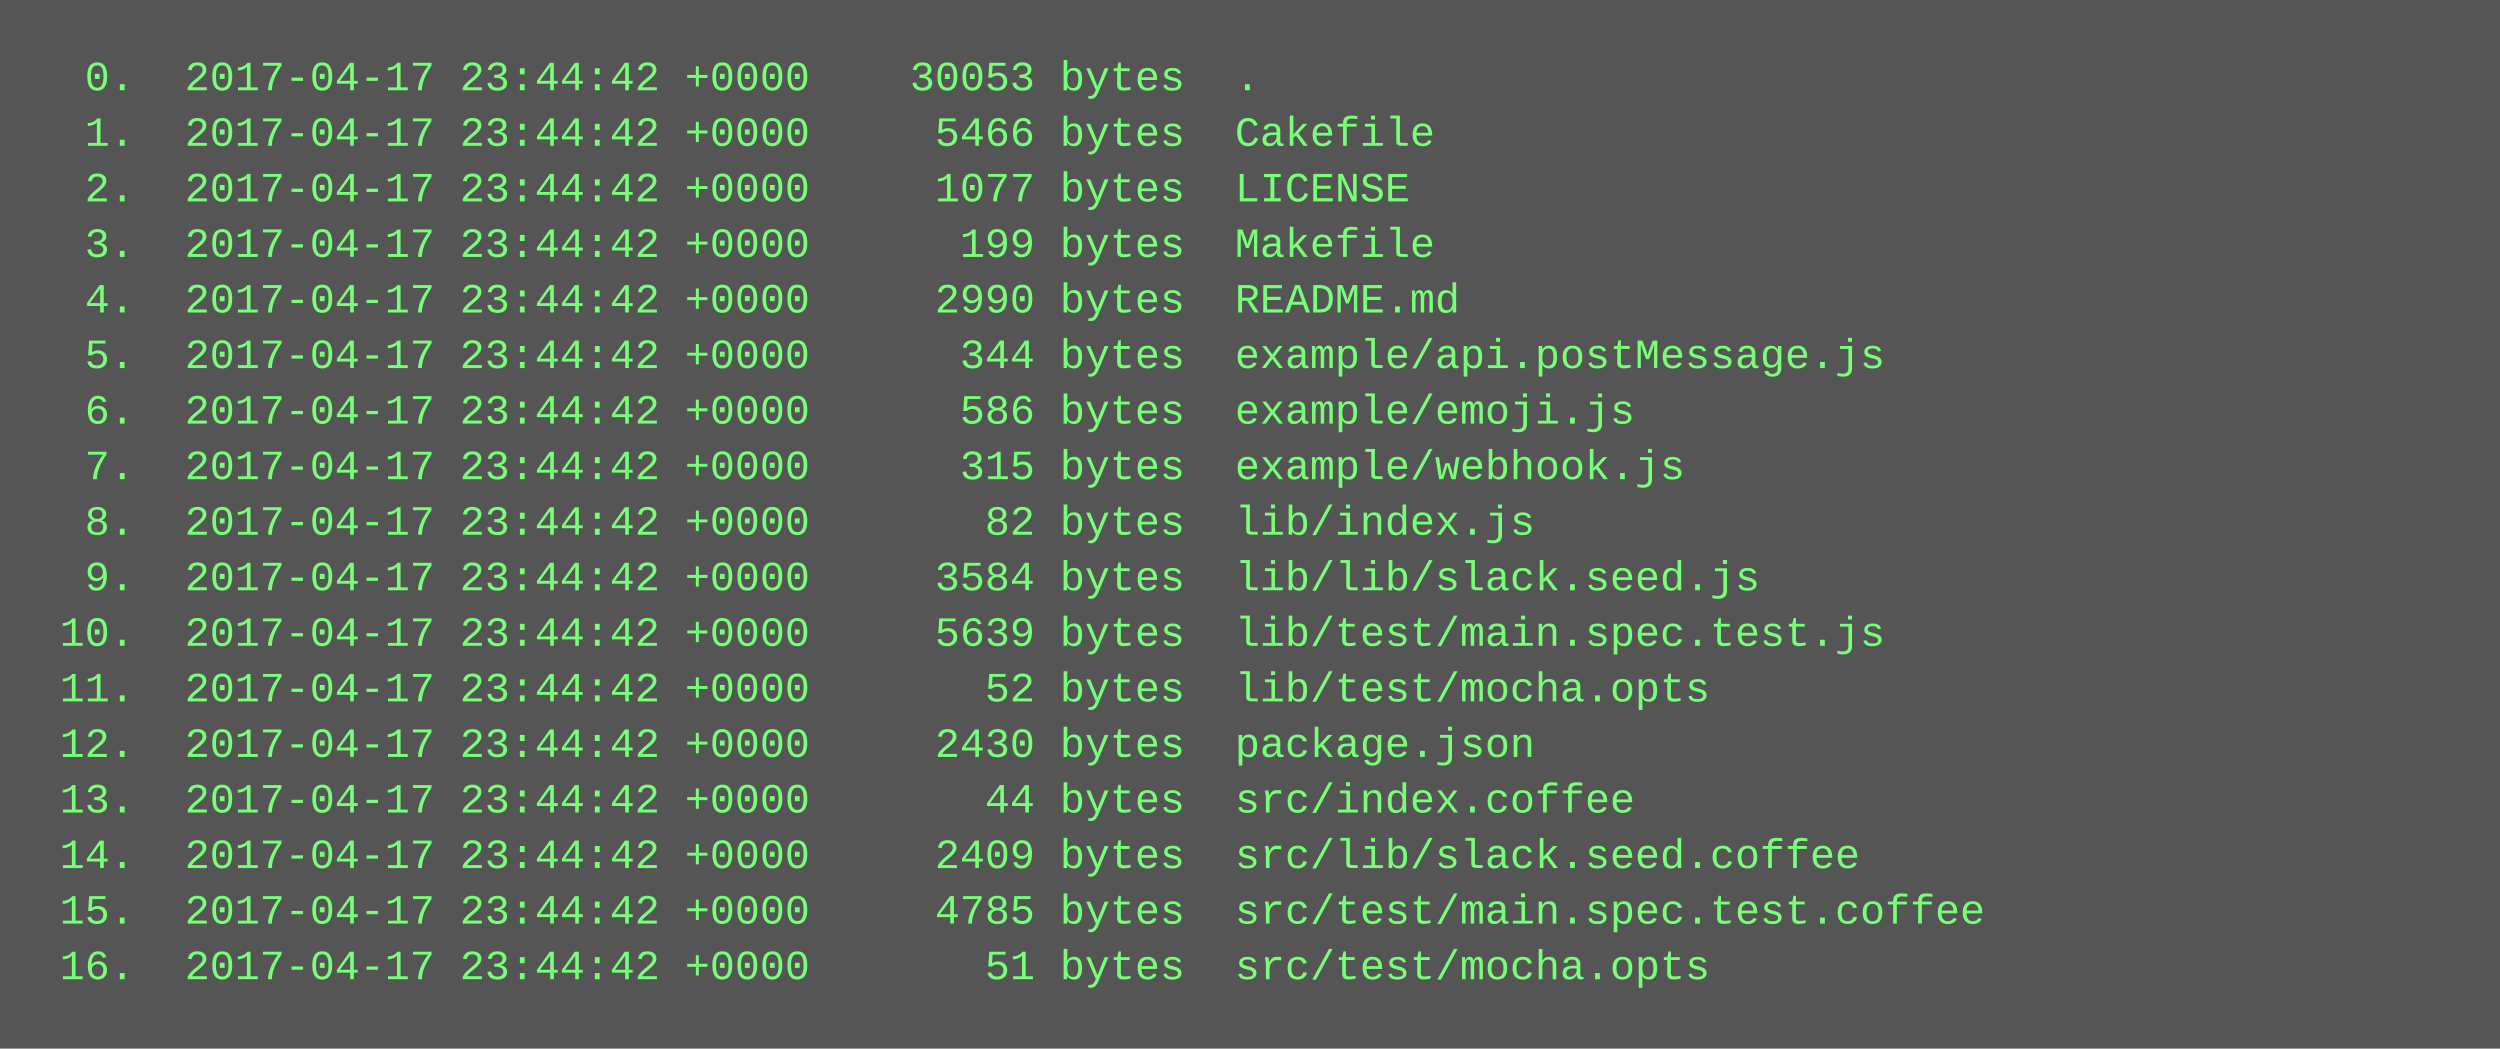
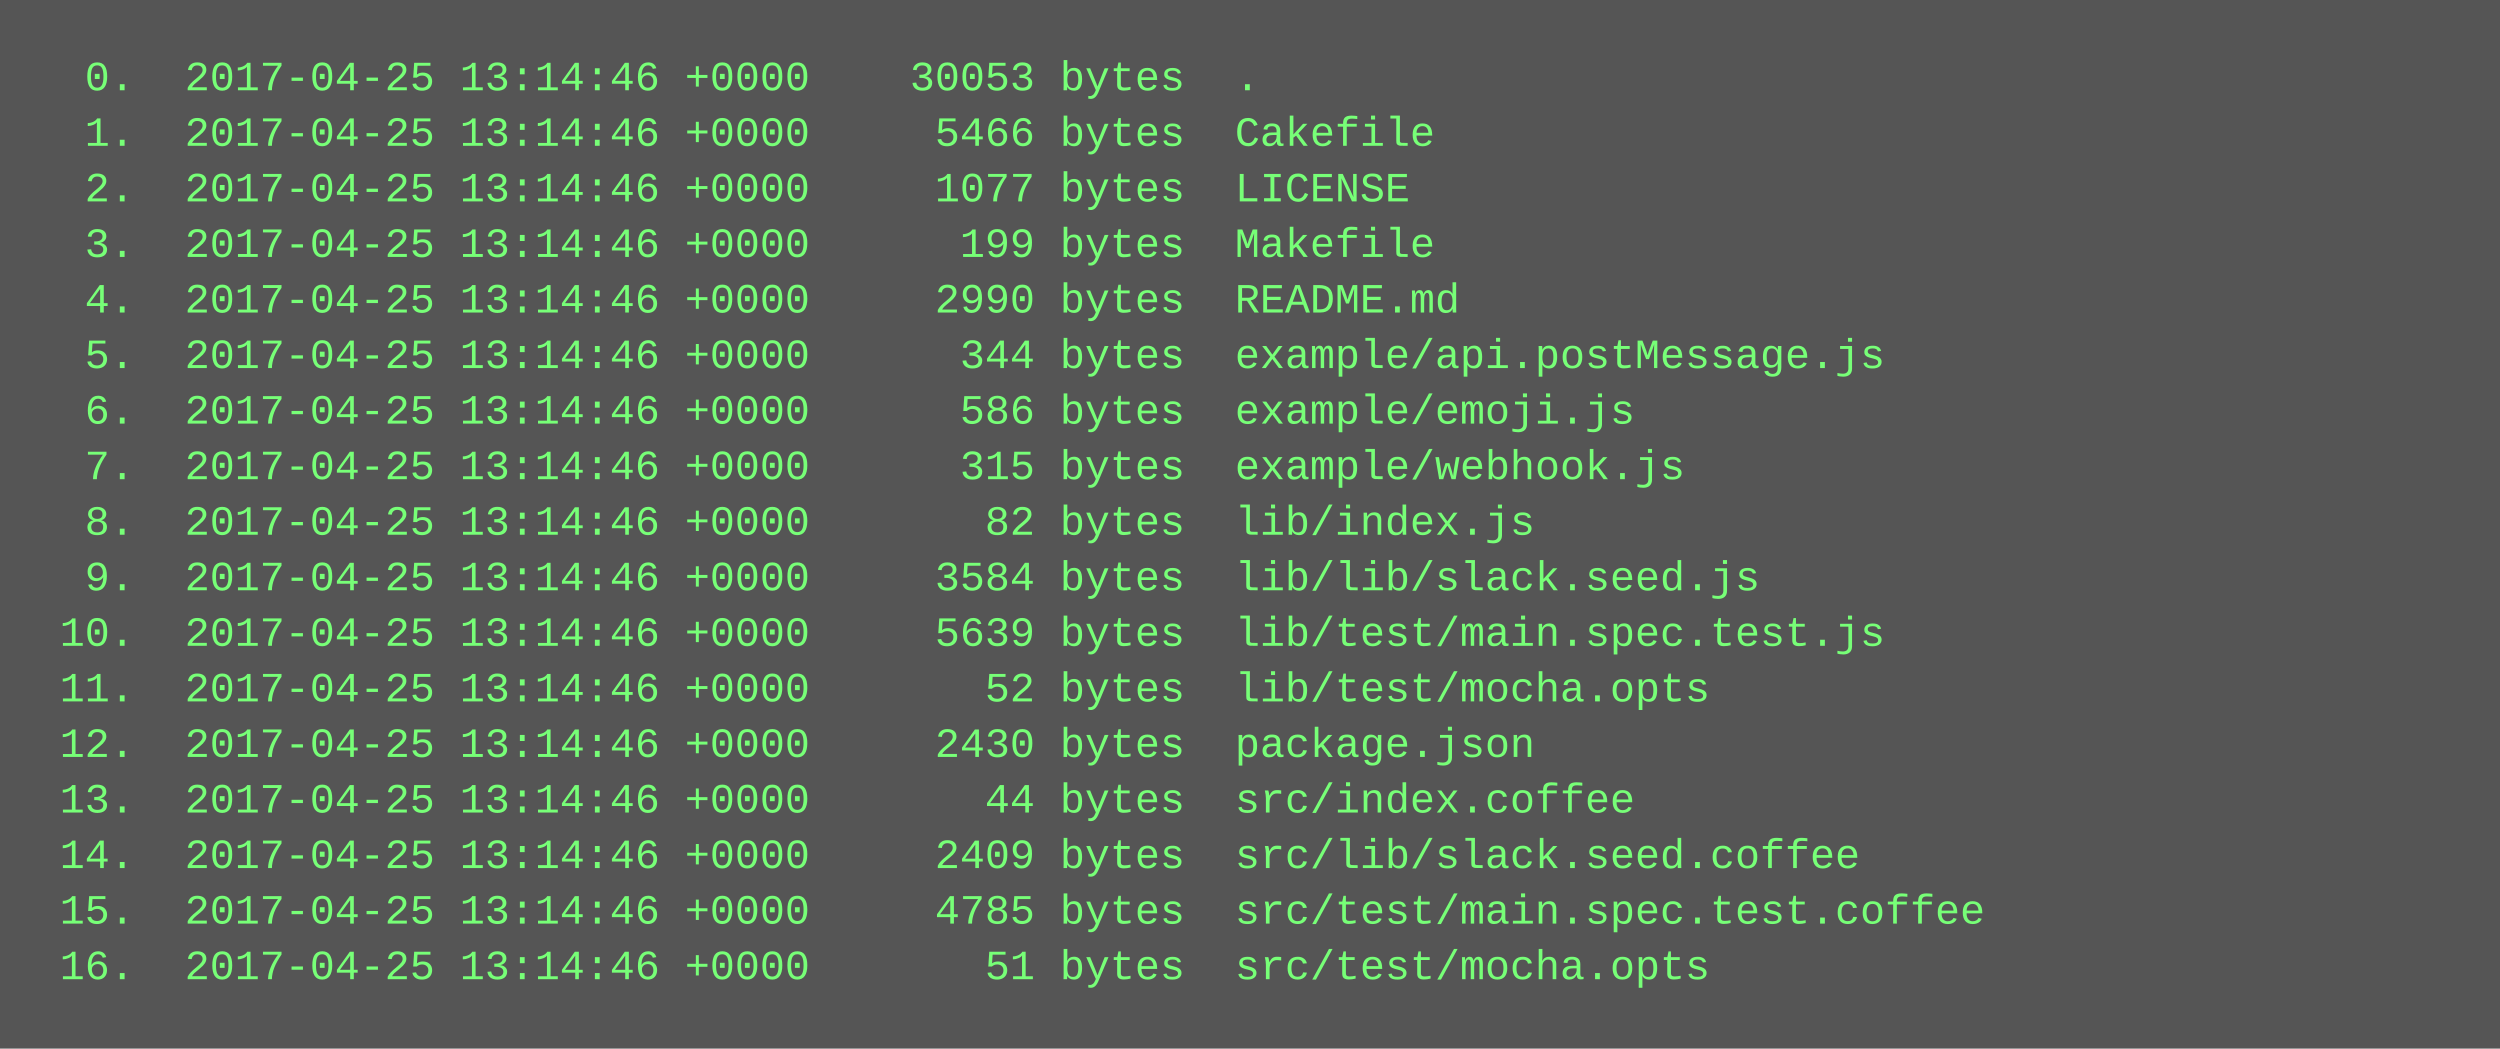
<svg xmlns="http://www.w3.org/2000/svg" height="302" width="720">
  <rect height="302" fill="#555" width="720" />
  <text fill="#7f7" font-family="Courier New" font-size="12" xml:space="preserve">
-     <tspan x="10" y="26">  0.  2017-04-17 23:44:42 +0000    30053 bytes  .</tspan>
-     <tspan x="10" y="42">  1.  2017-04-17 23:44:42 +0000     5466 bytes  Cakefile</tspan>
-     <tspan x="10" y="58">  2.  2017-04-17 23:44:42 +0000     1077 bytes  LICENSE</tspan>
-     <tspan x="10" y="74">  3.  2017-04-17 23:44:42 +0000      199 bytes  Makefile</tspan>
-     <tspan x="10" y="90">  4.  2017-04-17 23:44:42 +0000     2990 bytes  README.md</tspan>
-     <tspan x="10" y="106">  5.  2017-04-17 23:44:42 +0000      344 bytes  example/api.postMessage.js</tspan>
-     <tspan x="10" y="122">  6.  2017-04-17 23:44:42 +0000      586 bytes  example/emoji.js</tspan>
-     <tspan x="10" y="138">  7.  2017-04-17 23:44:42 +0000      315 bytes  example/webhook.js</tspan>
-     <tspan x="10" y="154">  8.  2017-04-17 23:44:42 +0000       82 bytes  lib/index.js</tspan>
-     <tspan x="10" y="170">  9.  2017-04-17 23:44:42 +0000     3584 bytes  lib/lib/slack.seed.js</tspan>
-     <tspan x="10" y="186"> 10.  2017-04-17 23:44:42 +0000     5639 bytes  lib/test/main.spec.test.js</tspan>
-     <tspan x="10" y="202"> 11.  2017-04-17 23:44:42 +0000       52 bytes  lib/test/mocha.opts</tspan>
-     <tspan x="10" y="218"> 12.  2017-04-17 23:44:42 +0000     2430 bytes  package.json</tspan>
-     <tspan x="10" y="234"> 13.  2017-04-17 23:44:42 +0000       44 bytes  src/index.coffee</tspan>
-     <tspan x="10" y="250"> 14.  2017-04-17 23:44:42 +0000     2409 bytes  src/lib/slack.seed.coffee</tspan>
-     <tspan x="10" y="266"> 15.  2017-04-17 23:44:42 +0000     4785 bytes  src/test/main.spec.test.coffee</tspan>
-     <tspan x="10" y="282"> 16.  2017-04-17 23:44:42 +0000       51 bytes  src/test/mocha.opts</tspan>
+     <tspan x="10" y="26">  0.  2017-04-25 13:14:46 +0000    30053 bytes  .</tspan>
+     <tspan x="10" y="42">  1.  2017-04-25 13:14:46 +0000     5466 bytes  Cakefile</tspan>
+     <tspan x="10" y="58">  2.  2017-04-25 13:14:46 +0000     1077 bytes  LICENSE</tspan>
+     <tspan x="10" y="74">  3.  2017-04-25 13:14:46 +0000      199 bytes  Makefile</tspan>
+     <tspan x="10" y="90">  4.  2017-04-25 13:14:46 +0000     2990 bytes  README.md</tspan>
+     <tspan x="10" y="106">  5.  2017-04-25 13:14:46 +0000      344 bytes  example/api.postMessage.js</tspan>
+     <tspan x="10" y="122">  6.  2017-04-25 13:14:46 +0000      586 bytes  example/emoji.js</tspan>
+     <tspan x="10" y="138">  7.  2017-04-25 13:14:46 +0000      315 bytes  example/webhook.js</tspan>
+     <tspan x="10" y="154">  8.  2017-04-25 13:14:46 +0000       82 bytes  lib/index.js</tspan>
+     <tspan x="10" y="170">  9.  2017-04-25 13:14:46 +0000     3584 bytes  lib/lib/slack.seed.js</tspan>
+     <tspan x="10" y="186"> 10.  2017-04-25 13:14:46 +0000     5639 bytes  lib/test/main.spec.test.js</tspan>
+     <tspan x="10" y="202"> 11.  2017-04-25 13:14:46 +0000       52 bytes  lib/test/mocha.opts</tspan>
+     <tspan x="10" y="218"> 12.  2017-04-25 13:14:46 +0000     2430 bytes  package.json</tspan>
+     <tspan x="10" y="234"> 13.  2017-04-25 13:14:46 +0000       44 bytes  src/index.coffee</tspan>
+     <tspan x="10" y="250"> 14.  2017-04-25 13:14:46 +0000     2409 bytes  src/lib/slack.seed.coffee</tspan>
+     <tspan x="10" y="266"> 15.  2017-04-25 13:14:46 +0000     4785 bytes  src/test/main.spec.test.coffee</tspan>
+     <tspan x="10" y="282"> 16.  2017-04-25 13:14:46 +0000       51 bytes  src/test/mocha.opts</tspan>
  </text>
</svg>
